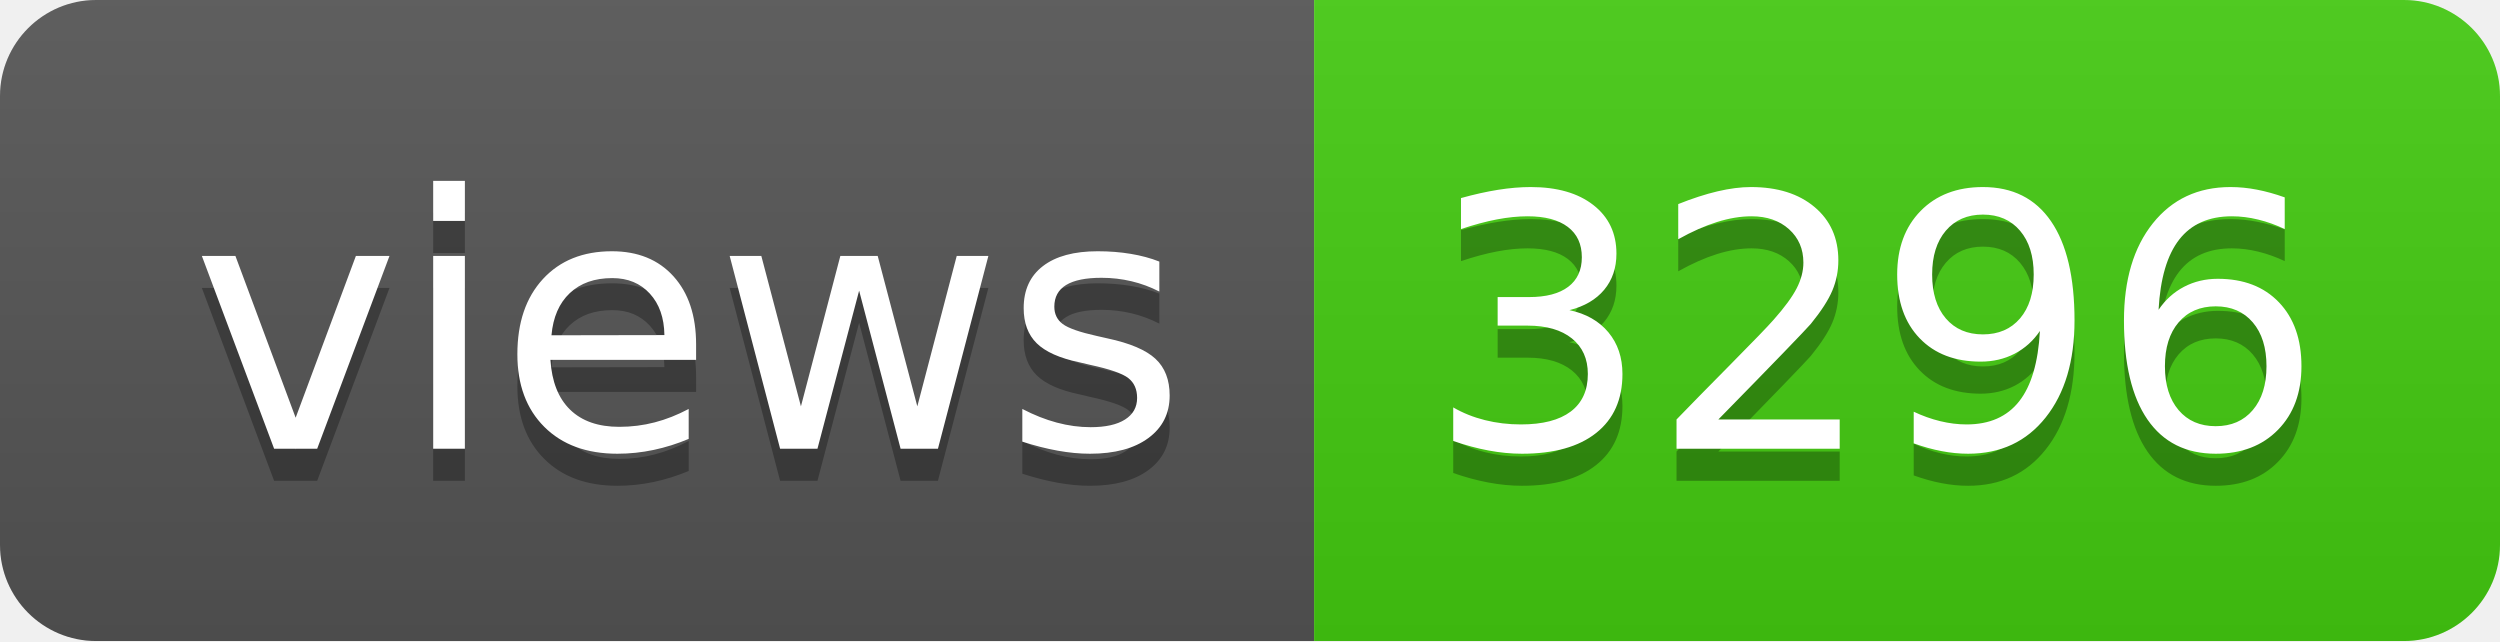
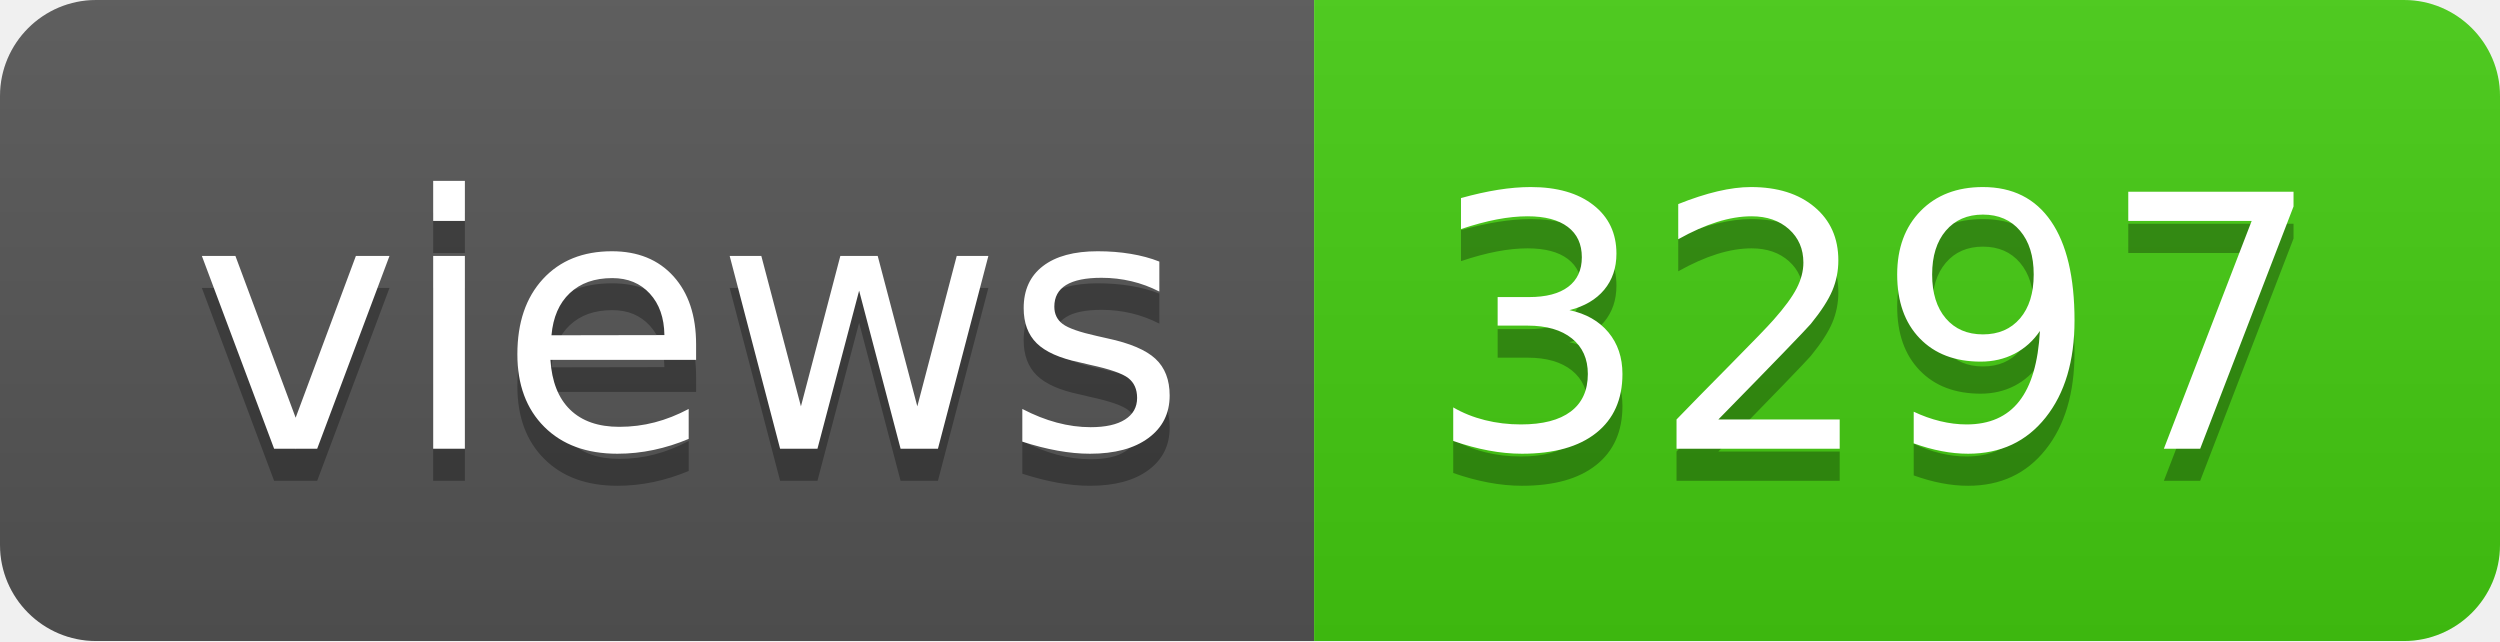
- <svg xmlns="http://www.w3.org/2000/svg" width="78" height="20" role="img" aria-label="views: 3296">
+ <svg xmlns="http://www.w3.org/2000/svg" width="78" height="20" role="img" aria-label="views: 3297">
  <linearGradient id="s" x2="0" y2="100%">
    <stop offset="0" stop-color="#bbb" stop-opacity=".1" />
    <stop offset="1" stop-opacity=".1" />
  </linearGradient>
  <clipPath id="r">
    <rect width="78" height="20" rx="3" fill="#fff" />
  </clipPath>
  <g clip-path="url(#r)">
    <rect width="41" height="20" fill="#555" />
    <rect x="41" width="37" height="20" fill="#4c1" />
    <rect width="78" height="20" fill="url(#s)" />
  </g>
  <g fill="#fff" text-anchor="middle" font-family="Verdana,Geneva,DejaVu Sans,sans-serif" text-rendering="geometricPrecision" font-size="110">
    <text aria-hidden="true" x="215" y="150" fill="#010101" fill-opacity=".3" transform="scale(.1)" textLength="310">views</text>
    <text x="215" y="140" transform="scale(.1)" fill="#fff" textLength="310">views</text>
-     <text aria-hidden="true" x="585" y="150" fill="#010101" fill-opacity=".3" transform="scale(.1)" textLength="270">3296</text>
-     <text x="585" y="140" transform="scale(.1)" fill="#fff" textLength="270">3296</text>
+     <text aria-hidden="true" x="585" y="150" fill="#010101" fill-opacity=".3" transform="scale(.1)" textLength="270">3297</text>
+     <text x="585" y="140" transform="scale(.1)" fill="#fff" textLength="270">3297</text>
  </g>
</svg>
